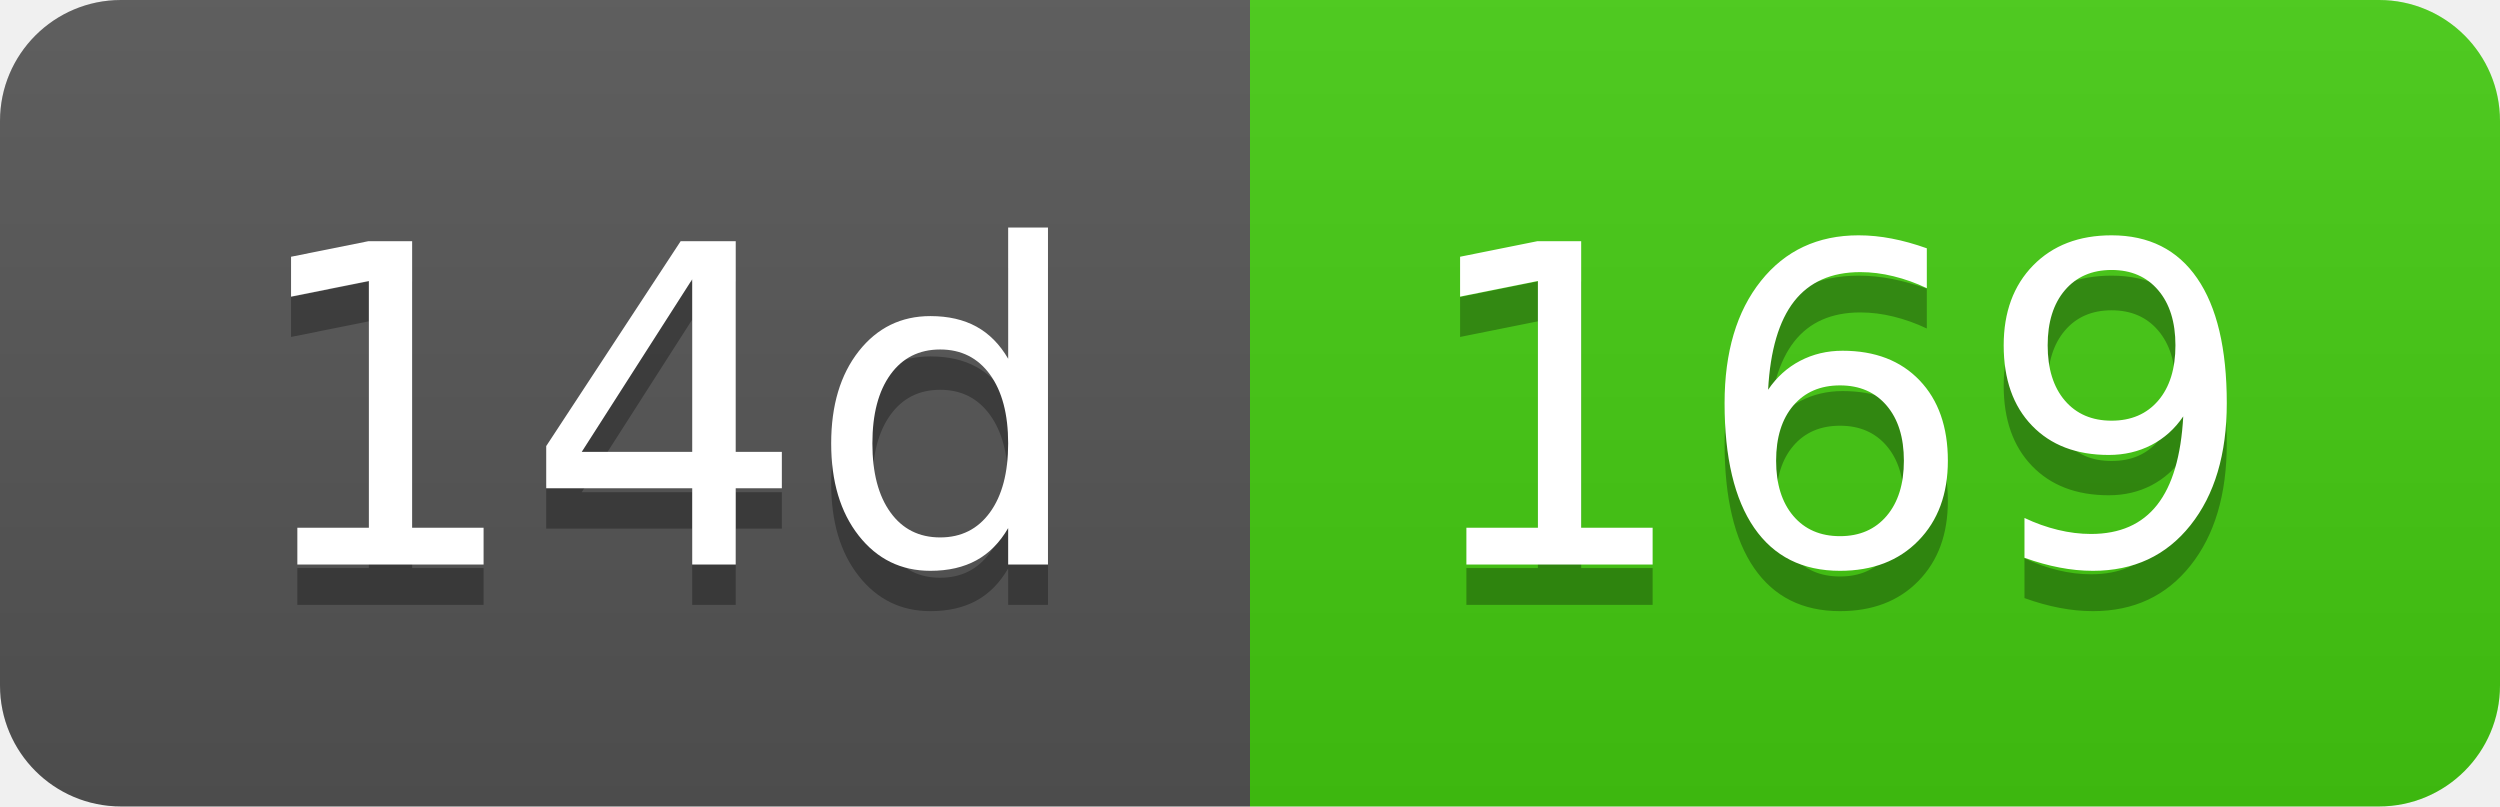
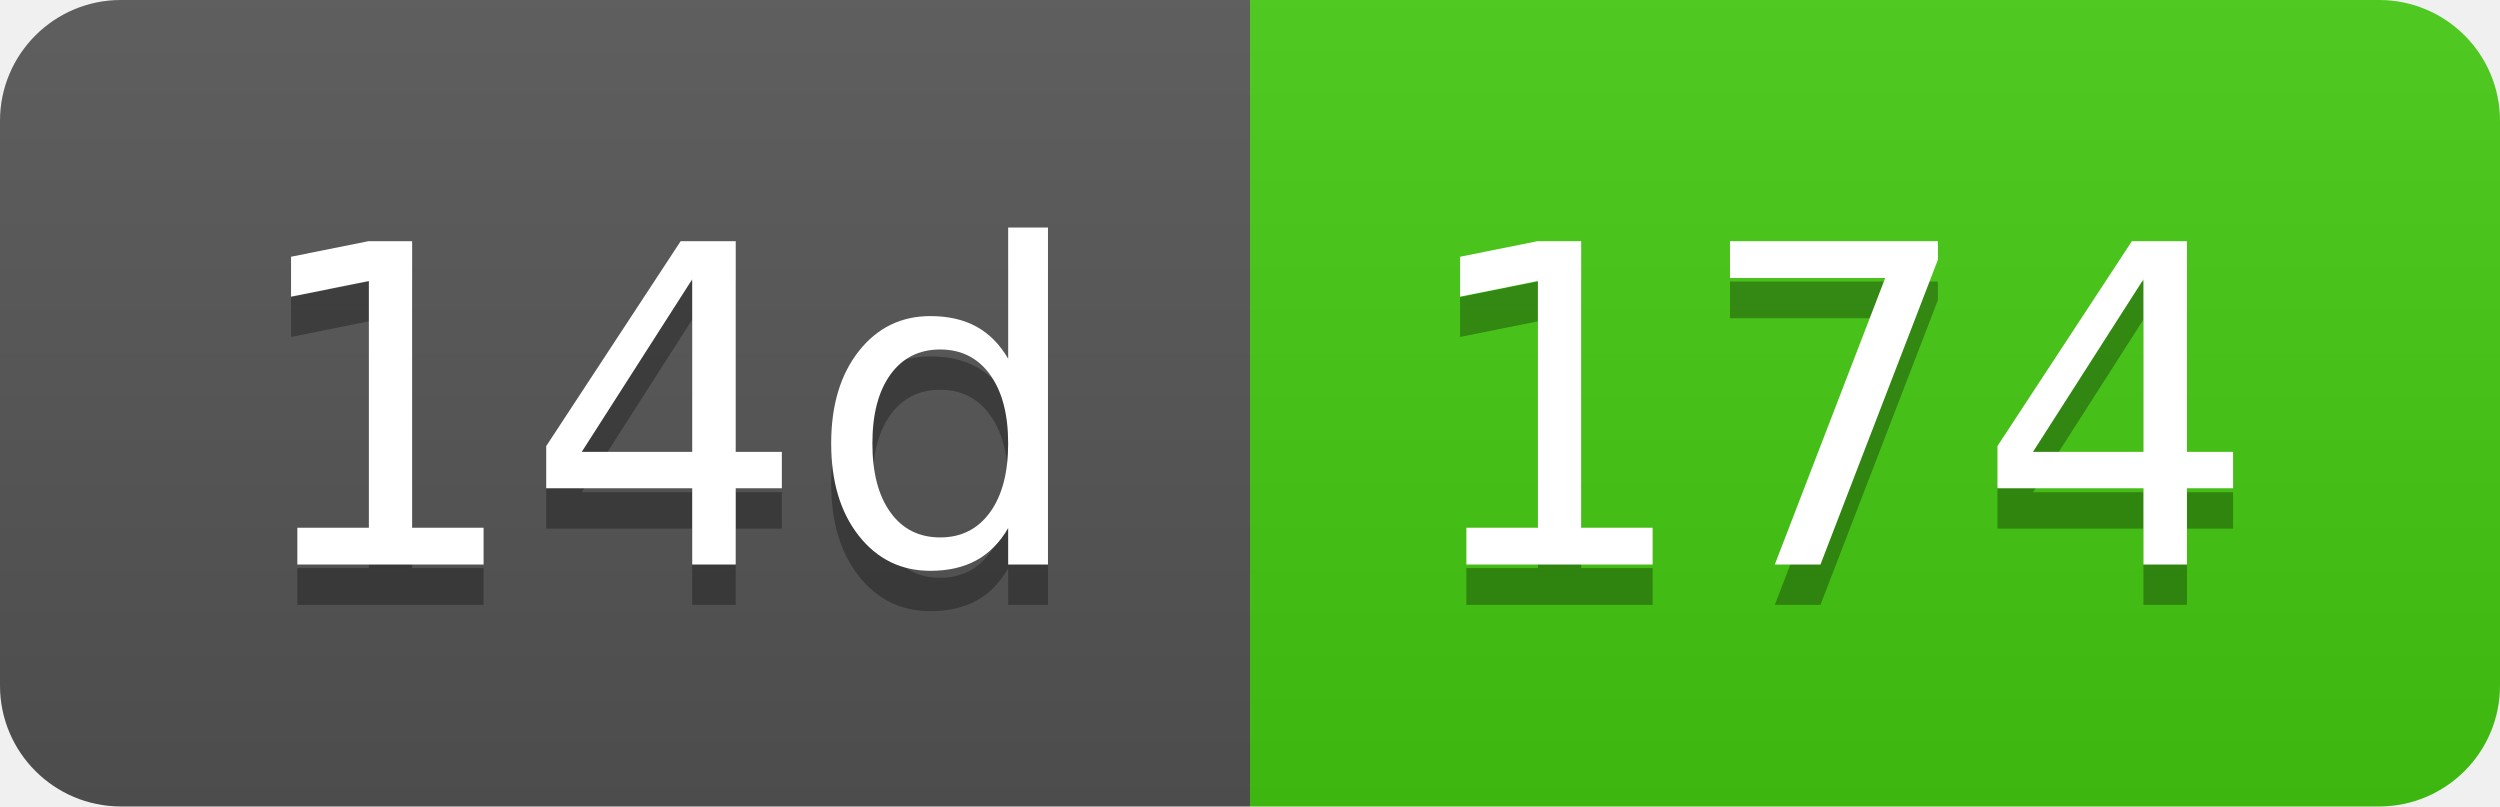
- <svg xmlns="http://www.w3.org/2000/svg" width="62" height="20" role="img" aria-label="14d: 169">
+ <svg xmlns="http://www.w3.org/2000/svg" width="62" height="20" role="img" aria-label="14d: 174">
  <linearGradient id="s" x2="0" y2="100%">
    <stop offset="0" stop-color="#bbb" stop-opacity=".1" />
    <stop offset="1" stop-opacity=".1" />
  </linearGradient>
  <clipPath id="r">
    <rect width="62" height="20" rx="3" fill="#fff" />
  </clipPath>
  <g clip-path="url(#r)">
    <rect width="31" height="20" fill="#555" />
    <rect x="31" width="31" height="20" fill="#4c1" />
    <rect width="62" height="20" fill="url(#s)" />
  </g>
  <g fill="#fff" text-anchor="middle" font-family="Verdana,Geneva,DejaVu Sans,sans-serif" text-rendering="geometricPrecision" font-size="110">
    <text aria-hidden="true" x="165" y="150" fill="#010101" fill-opacity=".3" transform="scale(.1)" textLength="210">14d</text>
    <text x="165" y="140" transform="scale(.1)" fill="#fff" textLength="210">14d</text>
-     <text aria-hidden="true" x="455" y="150" fill="#010101" fill-opacity=".3" transform="scale(.1)" textLength="210">169</text>
-     <text x="455" y="140" transform="scale(.1)" fill="#fff" textLength="210">169</text>
+     <text aria-hidden="true" x="455" y="150" fill="#010101" fill-opacity=".3" transform="scale(.1)" textLength="210">174</text>
+     <text x="455" y="140" transform="scale(.1)" fill="#fff" textLength="210">174</text>
  </g>
</svg>
